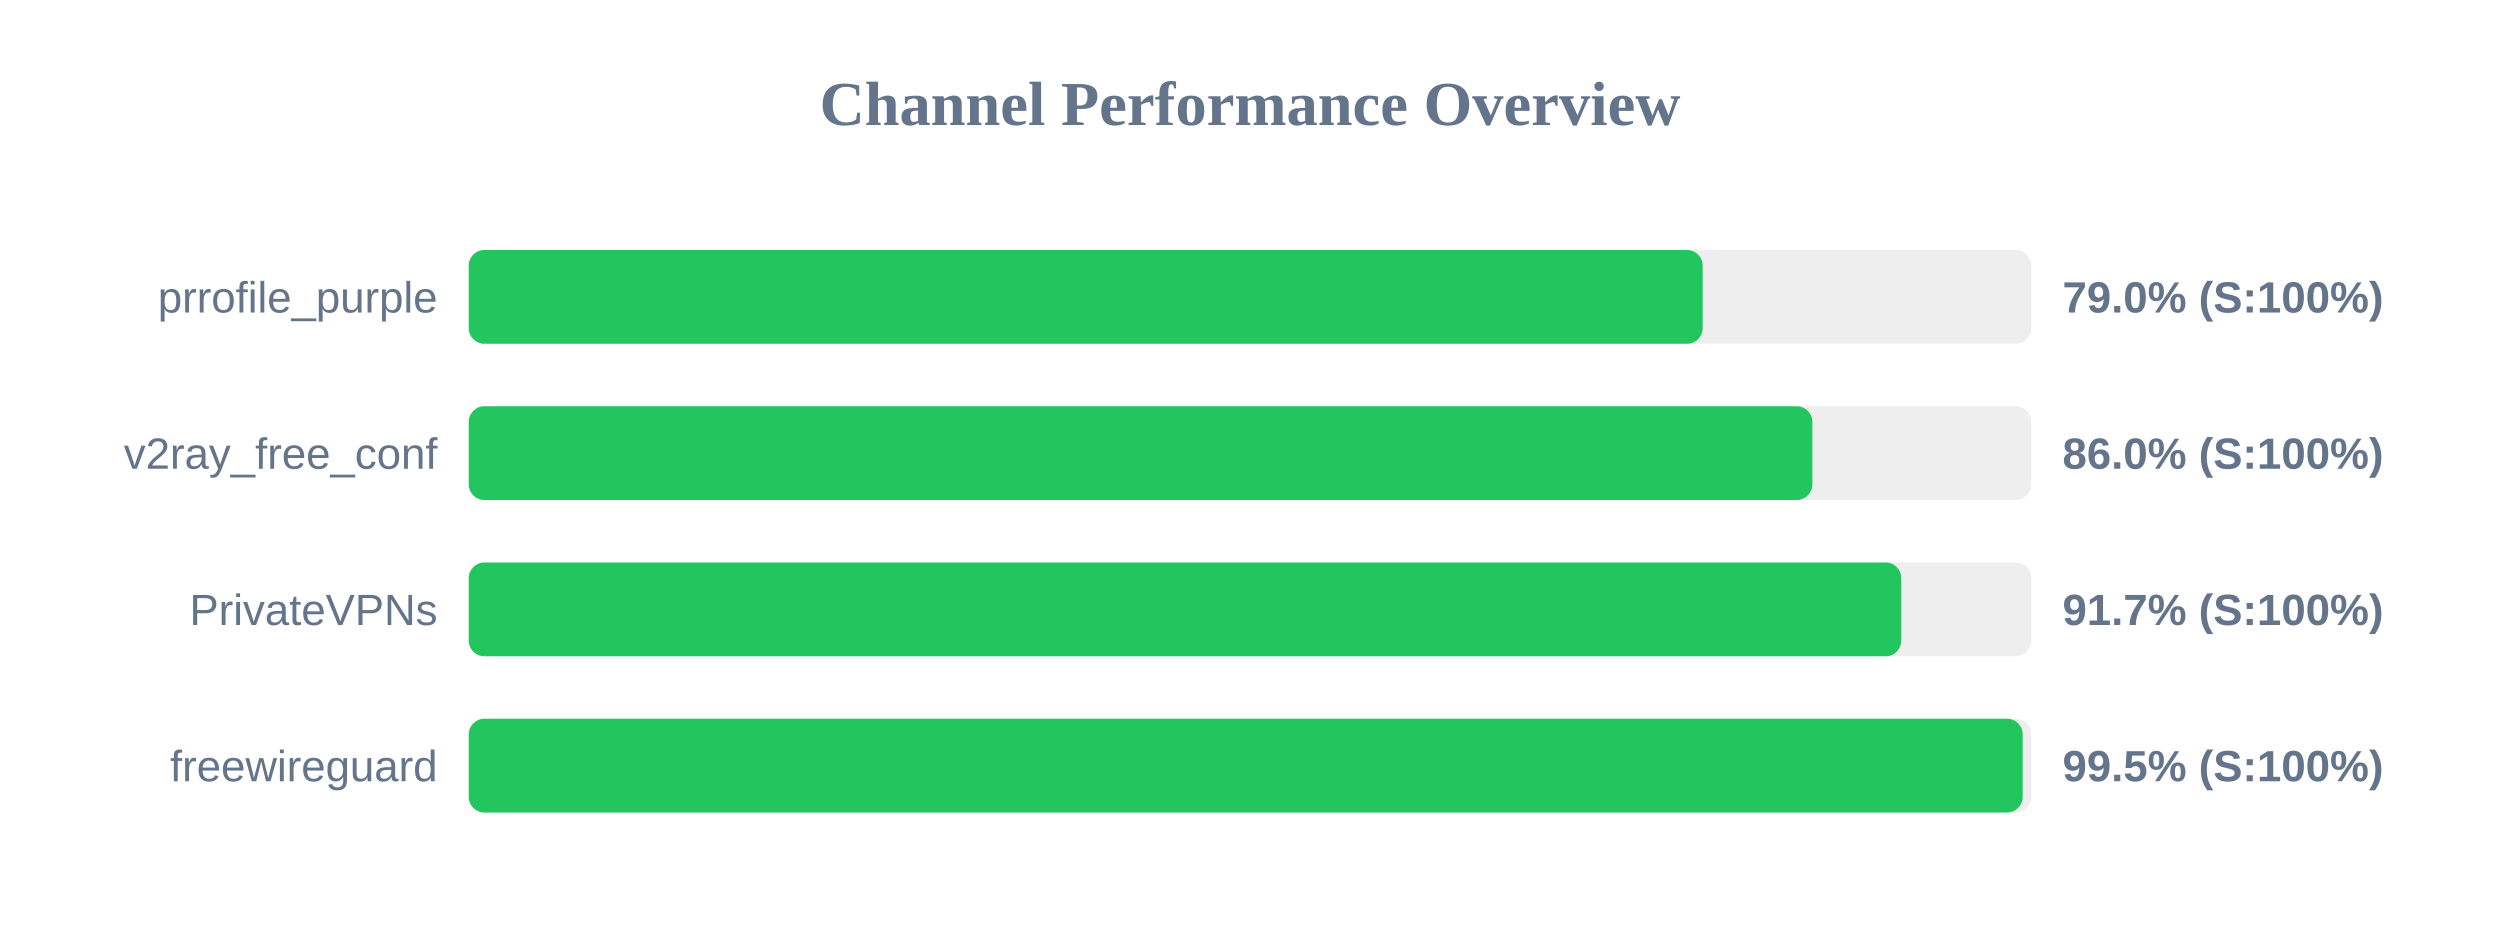
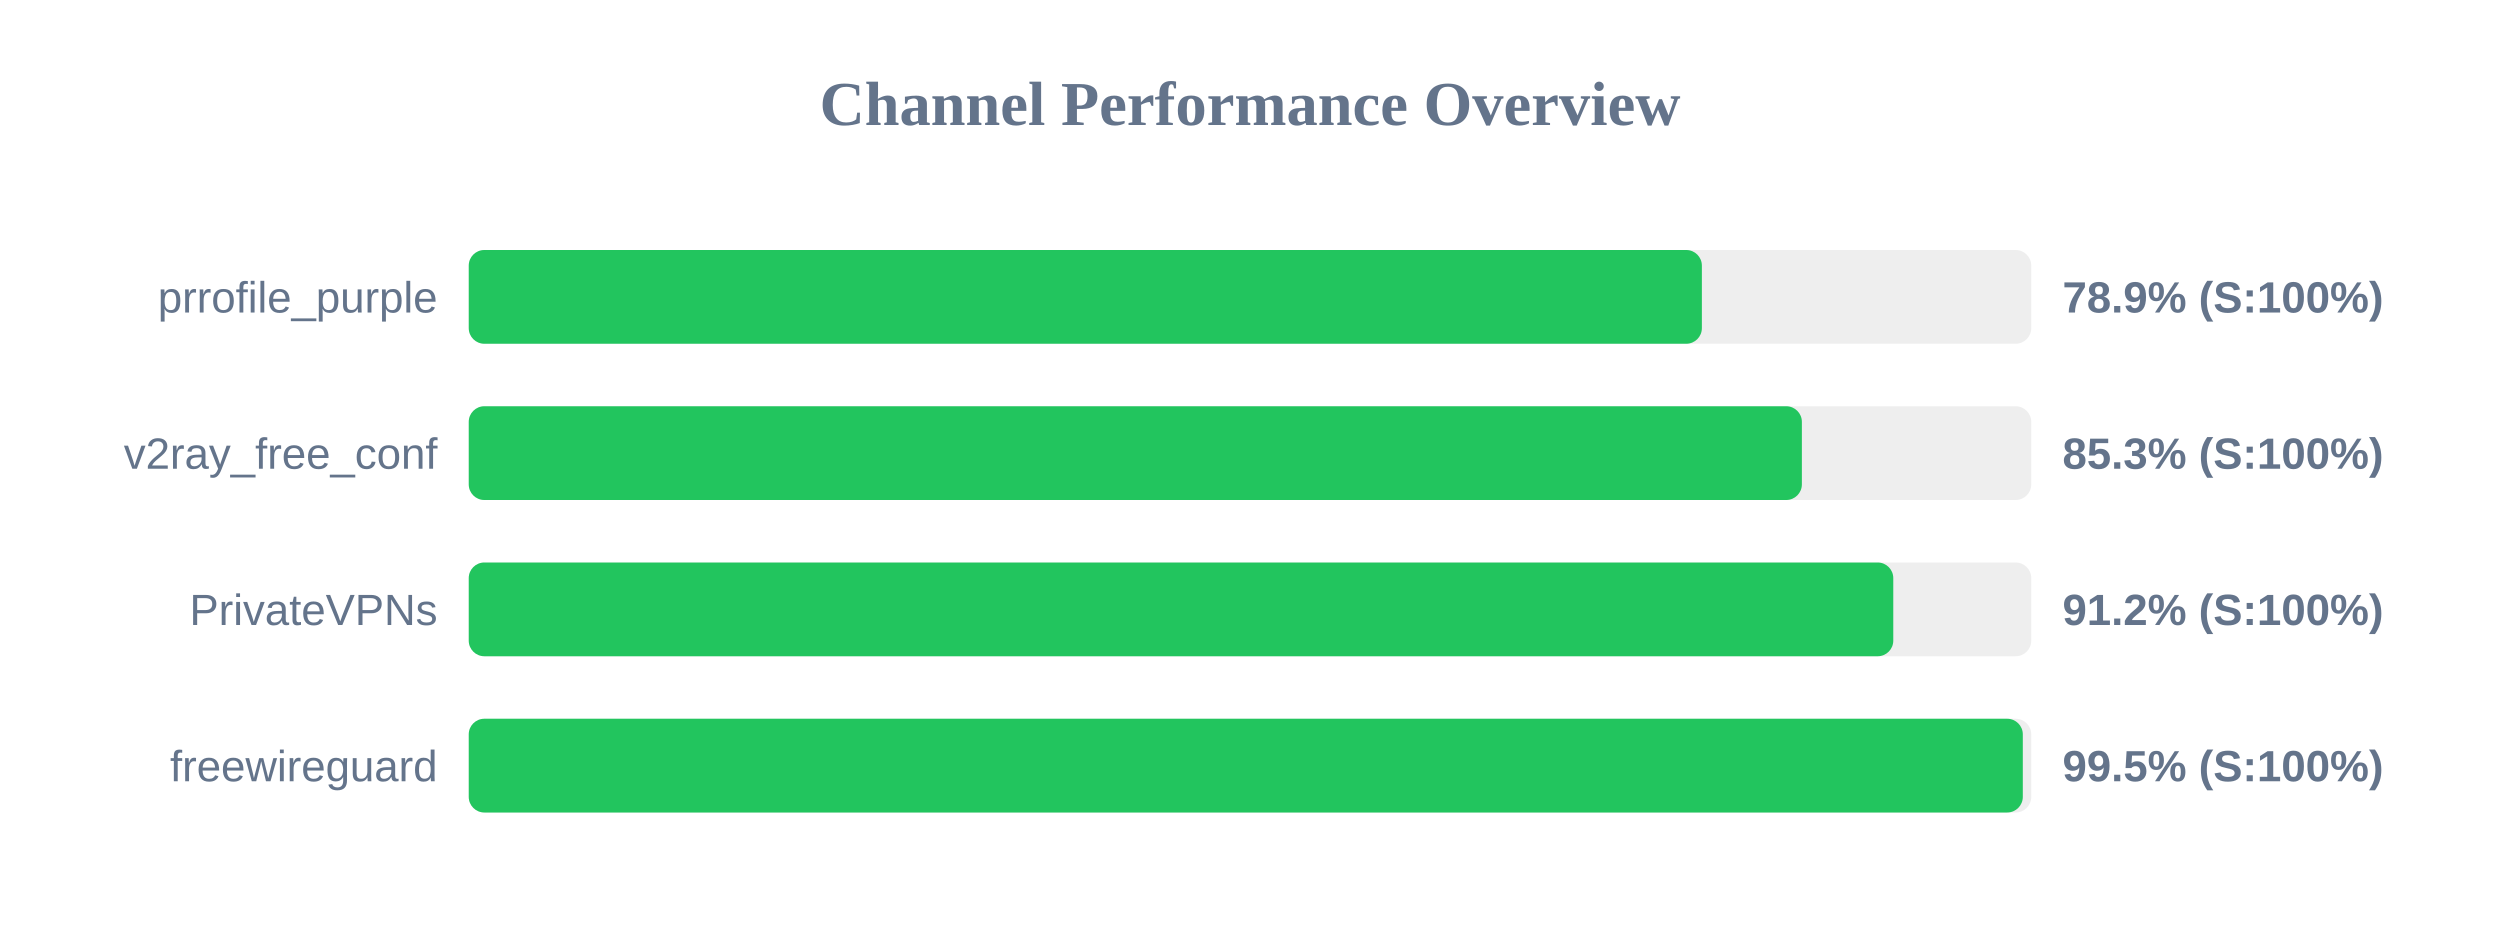
<svg xmlns="http://www.w3.org/2000/svg" width="800" height="300" version="1.1">
  <style>
        .row { font: 14px Arial; fill: #64748b; }
        .score { font: bold 14px Arial; fill: #64748b; }
    </style>
  <text x="400" y="40" text-anchor="middle" font-size="20px" font-weight="bold" fill="#64748b">Channel Performance Overview</text>
  <rect x="150" y="80" width="500" height="30" fill="#eee" rx="5" />
-   <rect x="150" y="80" width="394.85" height="30" fill="#22c55e" rx="5" />
+   <rect x="150" y="80" width="394.6" height="30" fill="#22c55e" rx="5" />
  <text x="140" y="100" text-anchor="end" class="row">prrofile_purple</text>
-   <text x="660" y="100" text-anchor="start" class="score">79.0% (S:100%)</text>
+   <text x="660" y="100" text-anchor="start" class="score">78.9% (S:100%)</text>
  <rect x="150" y="130" width="500" height="30" fill="#eee" rx="5" />
-   <rect x="150" y="130" width="429.95" height="30" fill="#22c55e" rx="5" />
+   <rect x="150" y="130" width="426.6" height="30" fill="#22c55e" rx="5" />
  <text x="140" y="150" text-anchor="end" class="row">v2ray_free_conf</text>
-   <text x="660" y="150" text-anchor="start" class="score">86.0% (S:100%)</text>
+   <text x="660" y="150" text-anchor="start" class="score">85.3% (S:100%)</text>
  <rect x="150" y="180" width="500" height="30" fill="#eee" rx="5" />
-   <rect x="150" y="180" width="458.4" height="30" fill="#22c55e" rx="5" />
+   <rect x="150" y="180" width="455.85" height="30" fill="#22c55e" rx="5" />
  <text x="140" y="200" text-anchor="end" class="row">PrivateVPNs</text>
-   <text x="660" y="200" text-anchor="start" class="score">91.7% (S:100%)</text>
+   <text x="660" y="200" text-anchor="start" class="score">91.2% (S:100%)</text>
  <rect x="150" y="230" width="500" height="30" fill="#eee" rx="5" />
-   <rect x="150" y="230" width="497.25" height="30" fill="#22c55e" rx="5" />
+   <rect x="150" y="230" width="497.3" height="30" fill="#22c55e" rx="5" />
  <text x="140" y="250" text-anchor="end" class="row">freewireguard</text>
  <text x="660" y="250" text-anchor="start" class="score">99.5% (S:100%)</text>
</svg>
